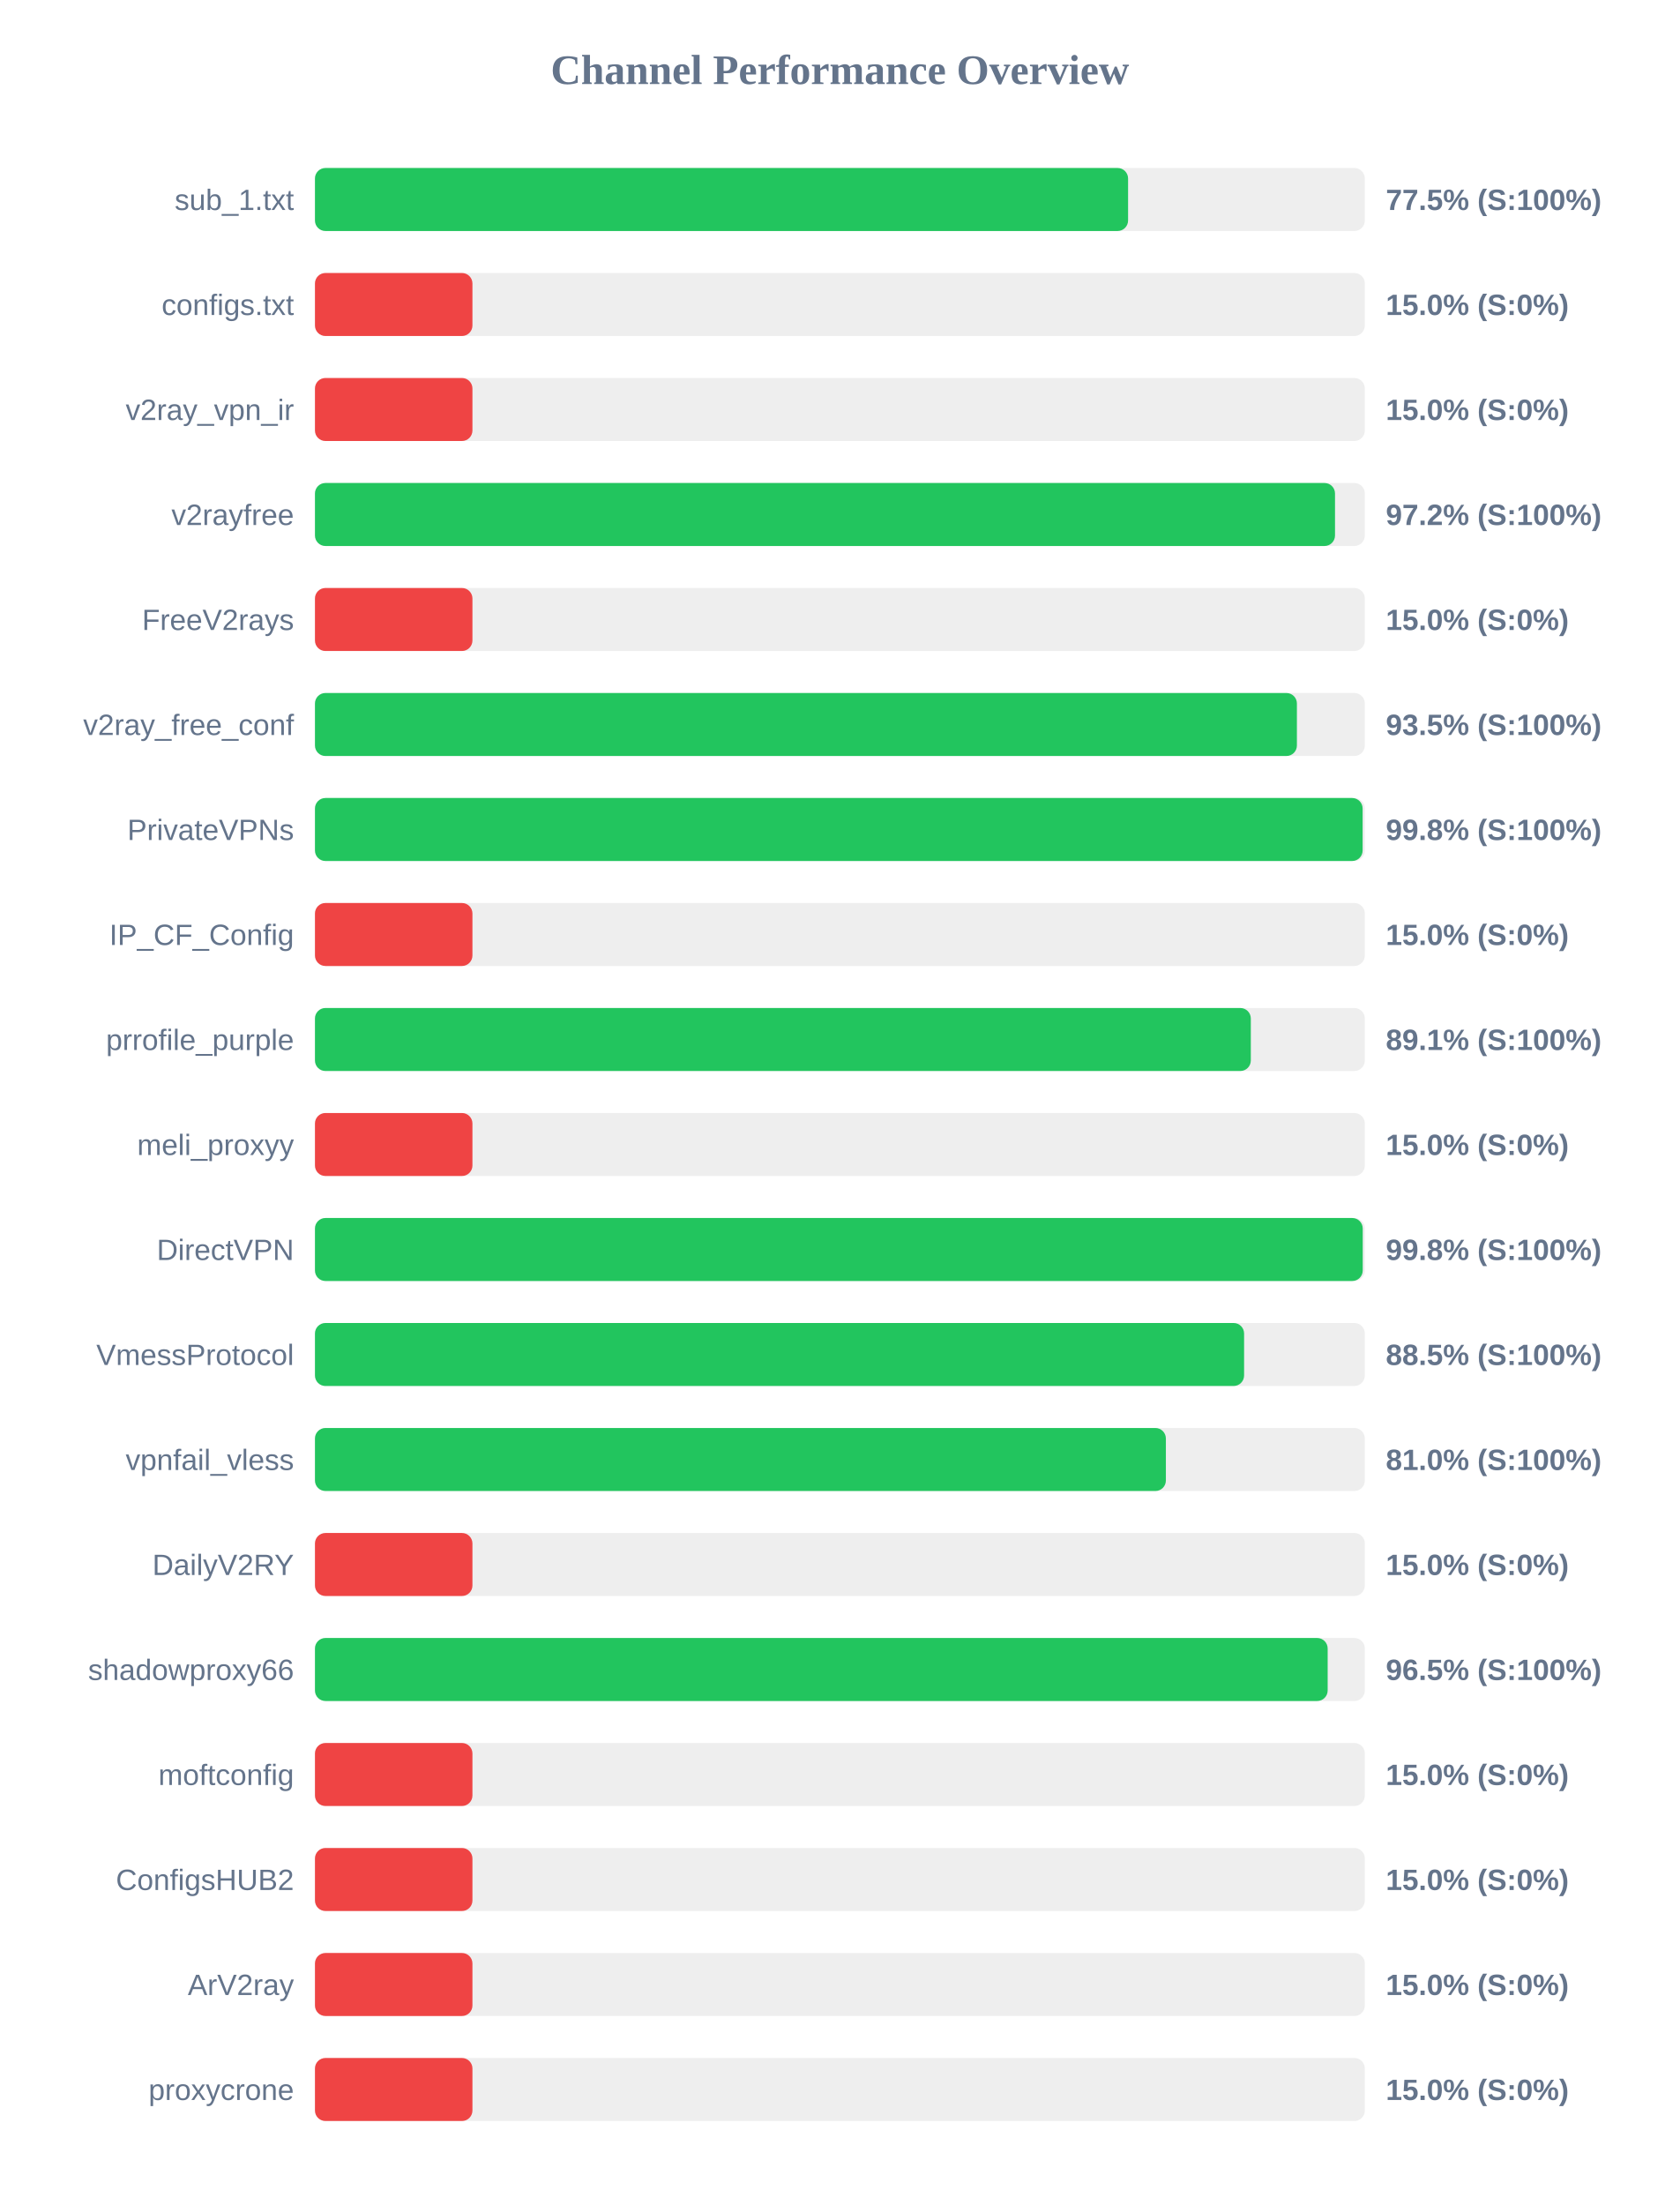
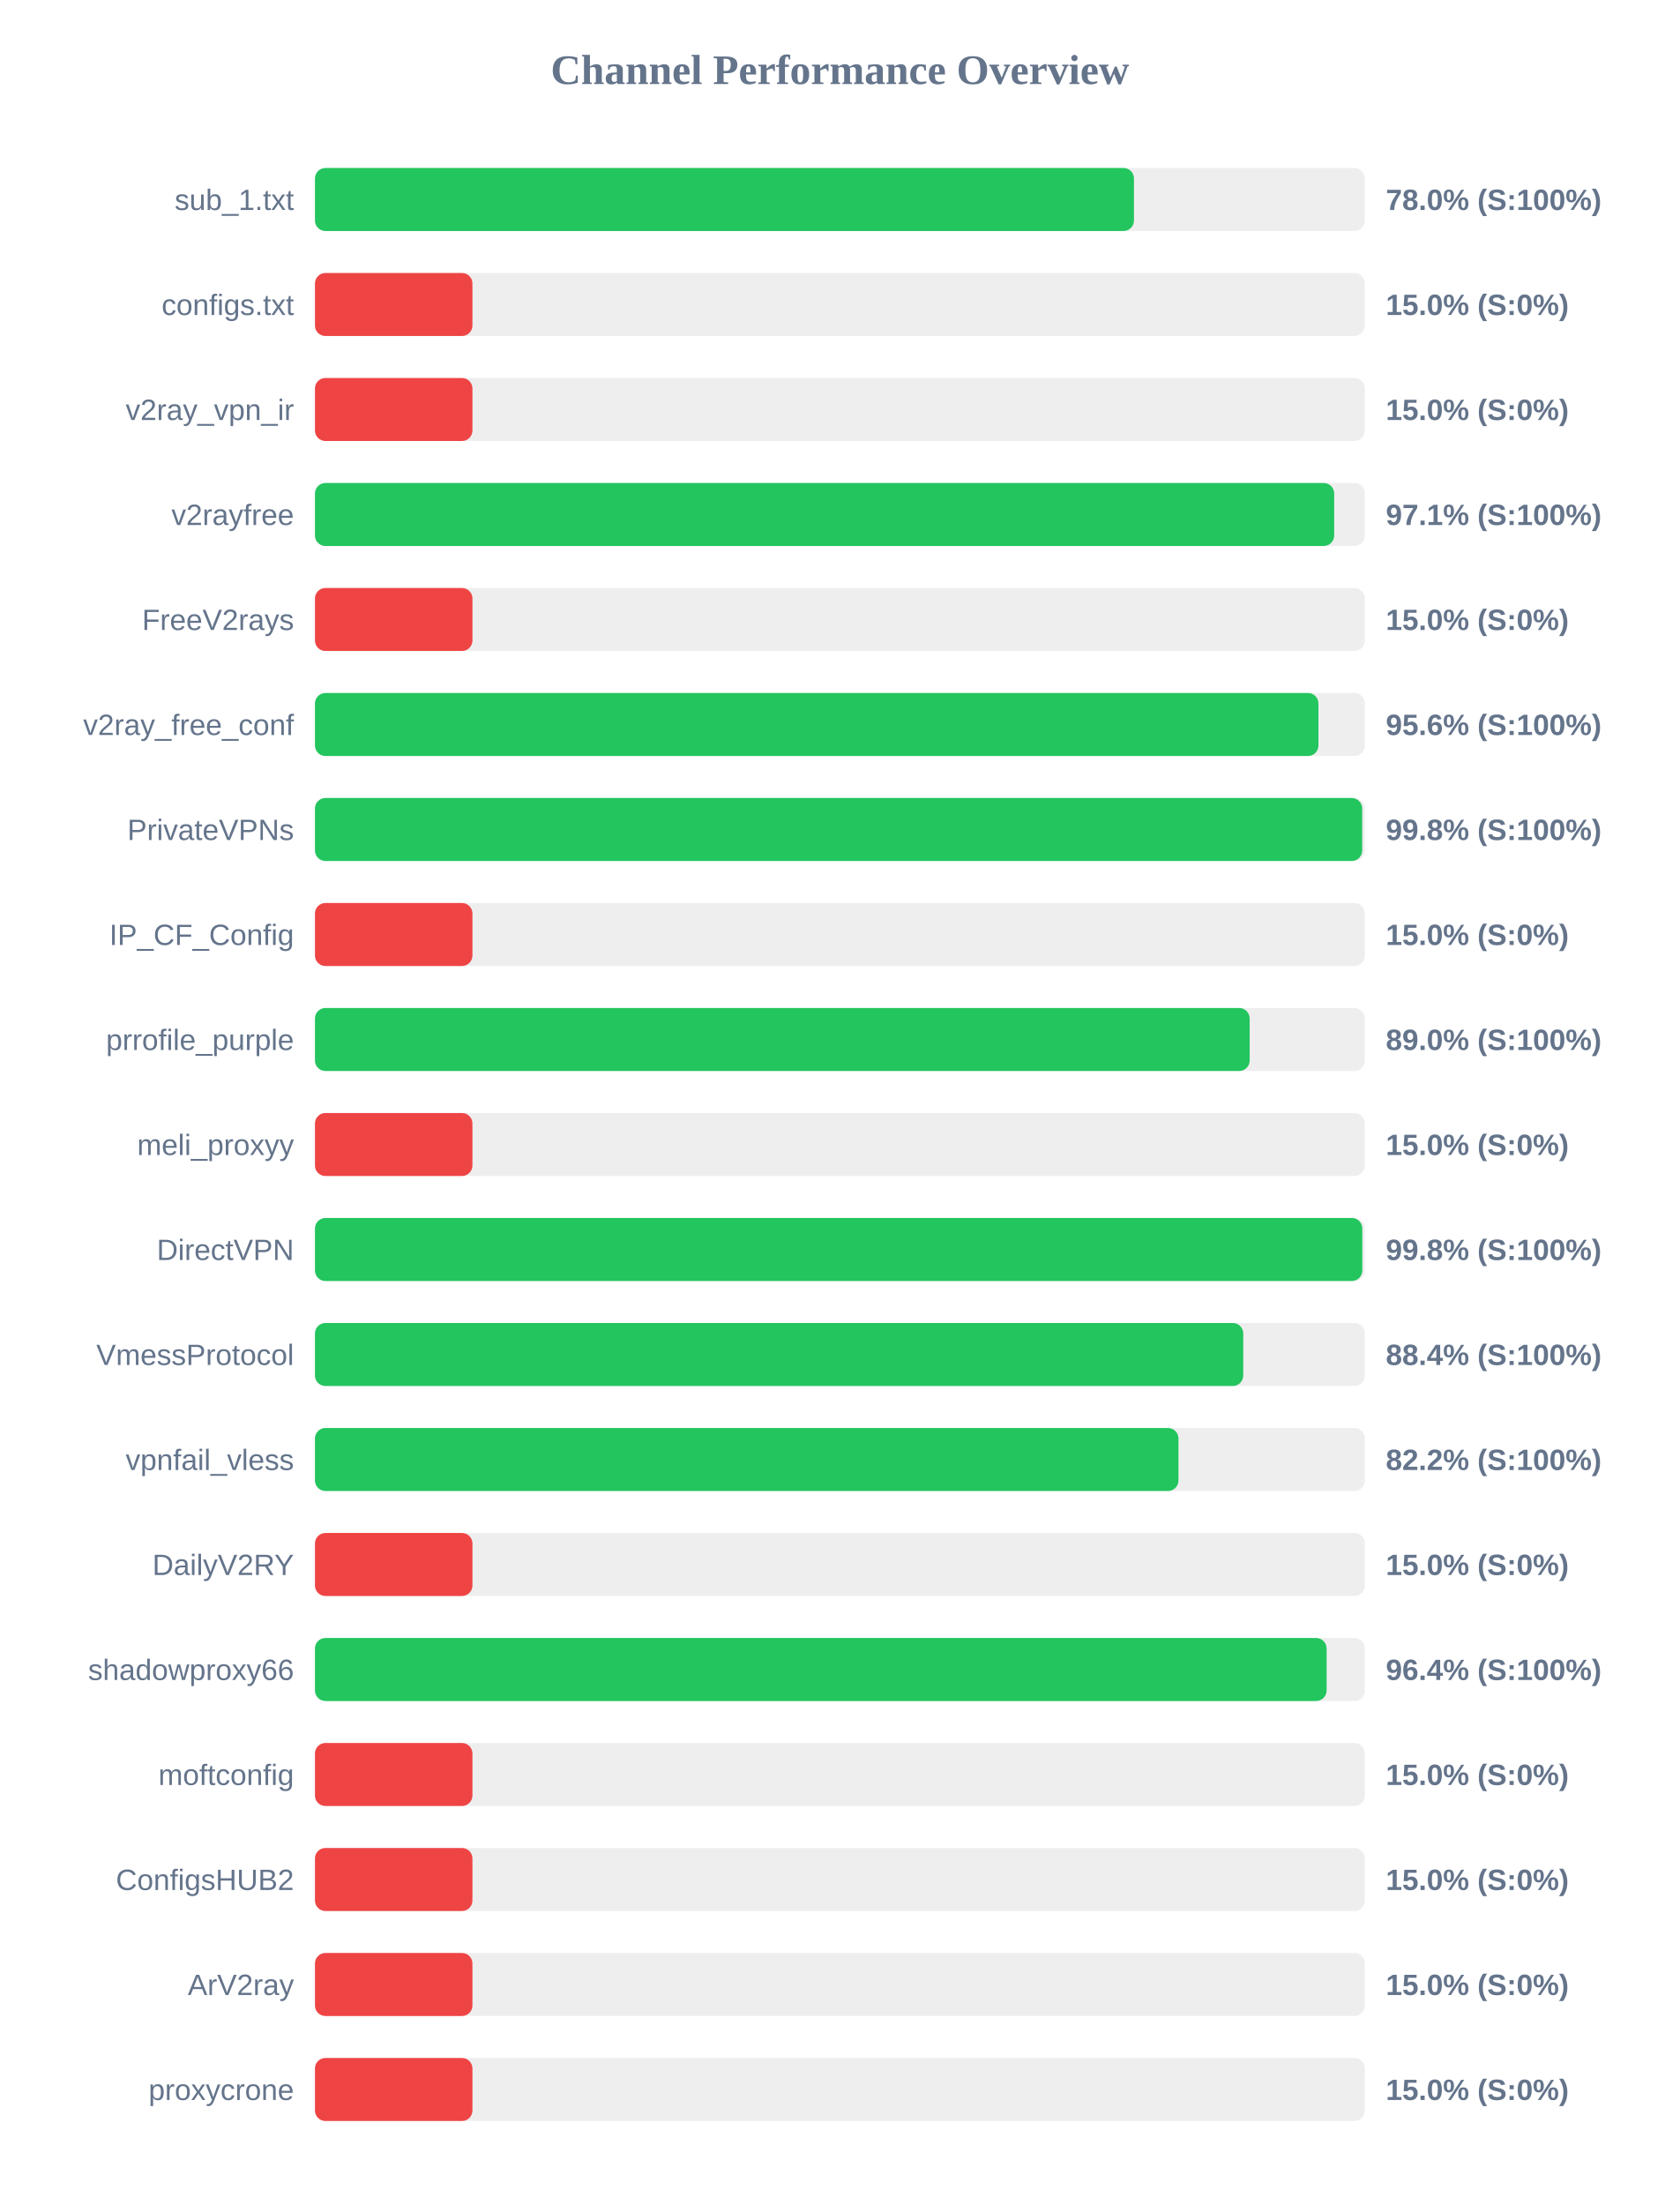
<svg xmlns="http://www.w3.org/2000/svg" width="800" height="1050" version="1.1">
  <style>
        .row { font: 14px Arial; fill: #64748b; }
        .score { font: bold 14px Arial; fill: #64748b; }
    </style>
  <text x="400" y="40" text-anchor="middle" font-size="20px" font-weight="bold" fill="#64748b">Channel Performance Overview</text>
  <rect x="150" y="80" width="500" height="30" fill="#eee" rx="5" />
-   <rect x="150" y="80" width="387.25" height="30" fill="#22c55e" rx="5" />
+   <rect x="150" y="80" width="390.05" height="30" fill="#22c55e" rx="5" />
  <text x="140" y="100" text-anchor="end" class="row">sub_1.txt</text>
-   <text x="660" y="100" text-anchor="start" class="score">77.5% (S:100%)</text>
+   <text x="660" y="100" text-anchor="start" class="score">78.0% (S:100%)</text>
  <rect x="150" y="130" width="500" height="30" fill="#eee" rx="5" />
  <rect x="150" y="130" width="75.0" height="30" fill="#ef4444" rx="5" />
  <text x="140" y="150" text-anchor="end" class="row">configs.txt</text>
  <text x="660" y="150" text-anchor="start" class="score">15.0% (S:0%)</text>
  <rect x="150" y="180" width="500" height="30" fill="#eee" rx="5" />
  <rect x="150" y="180" width="75.0" height="30" fill="#ef4444" rx="5" />
  <text x="140" y="200" text-anchor="end" class="row">v2ray_vpn_ir</text>
  <text x="660" y="200" text-anchor="start" class="score">15.0% (S:0%)</text>
  <rect x="150" y="230" width="500" height="30" fill="#eee" rx="5" />
-   <rect x="150" y="230" width="485.8" height="30" fill="#22c55e" rx="5" />
+   <rect x="150" y="230" width="485.4" height="30" fill="#22c55e" rx="5" />
  <text x="140" y="250" text-anchor="end" class="row">v2rayfree</text>
-   <text x="660" y="250" text-anchor="start" class="score">97.2% (S:100%)</text>
+   <text x="660" y="250" text-anchor="start" class="score">97.1% (S:100%)</text>
  <rect x="150" y="280" width="500" height="30" fill="#eee" rx="5" />
  <rect x="150" y="280" width="75.0" height="30" fill="#ef4444" rx="5" />
  <text x="140" y="300" text-anchor="end" class="row">FreeV2rays</text>
  <text x="660" y="300" text-anchor="start" class="score">15.0% (S:0%)</text>
  <rect x="150" y="330" width="500" height="30" fill="#eee" rx="5" />
-   <rect x="150" y="330" width="467.65" height="30" fill="#22c55e" rx="5" />
+   <rect x="150" y="330" width="477.9" height="30" fill="#22c55e" rx="5" />
  <text x="140" y="350" text-anchor="end" class="row">v2ray_free_conf</text>
-   <text x="660" y="350" text-anchor="start" class="score">93.5% (S:100%)</text>
+   <text x="660" y="350" text-anchor="start" class="score">95.6% (S:100%)</text>
  <rect x="150" y="380" width="500" height="30" fill="#eee" rx="5" />
-   <rect x="150" y="380" width="498.95" height="30" fill="#22c55e" rx="5" />
+   <rect x="150" y="380" width="498.75" height="30" fill="#22c55e" rx="5" />
  <text x="140" y="400" text-anchor="end" class="row">PrivateVPNs</text>
  <text x="660" y="400" text-anchor="start" class="score">99.8% (S:100%)</text>
  <rect x="150" y="430" width="500" height="30" fill="#eee" rx="5" />
  <rect x="150" y="430" width="75.0" height="30" fill="#ef4444" rx="5" />
  <text x="140" y="450" text-anchor="end" class="row">IP_CF_Config</text>
  <text x="660" y="450" text-anchor="start" class="score">15.0% (S:0%)</text>
  <rect x="150" y="480" width="500" height="30" fill="#eee" rx="5" />
-   <rect x="150" y="480" width="445.7" height="30" fill="#22c55e" rx="5" />
+   <rect x="150" y="480" width="445.15" height="30" fill="#22c55e" rx="5" />
  <text x="140" y="500" text-anchor="end" class="row">prrofile_purple</text>
-   <text x="660" y="500" text-anchor="start" class="score">89.1% (S:100%)</text>
+   <text x="660" y="500" text-anchor="start" class="score">89.0% (S:100%)</text>
  <rect x="150" y="530" width="500" height="30" fill="#eee" rx="5" />
  <rect x="150" y="530" width="75.0" height="30" fill="#ef4444" rx="5" />
  <text x="140" y="550" text-anchor="end" class="row">meli_proxyy</text>
  <text x="660" y="550" text-anchor="start" class="score">15.0% (S:0%)</text>
  <rect x="150" y="580" width="500" height="30" fill="#eee" rx="5" />
-   <rect x="150" y="580" width="499.0" height="30" fill="#22c55e" rx="5" />
+   <rect x="150" y="580" width="498.8" height="30" fill="#22c55e" rx="5" />
  <text x="140" y="600" text-anchor="end" class="row">DirectVPN</text>
  <text x="660" y="600" text-anchor="start" class="score">99.8% (S:100%)</text>
  <rect x="150" y="630" width="500" height="30" fill="#eee" rx="5" />
-   <rect x="150" y="630" width="442.5" height="30" fill="#22c55e" rx="5" />
+   <rect x="150" y="630" width="442.1" height="30" fill="#22c55e" rx="5" />
  <text x="140" y="650" text-anchor="end" class="row">VmessProtocol</text>
-   <text x="660" y="650" text-anchor="start" class="score">88.5% (S:100%)</text>
+   <text x="660" y="650" text-anchor="start" class="score">88.4% (S:100%)</text>
  <rect x="150" y="680" width="500" height="30" fill="#eee" rx="5" />
-   <rect x="150" y="680" width="405.25" height="30" fill="#22c55e" rx="5" />
+   <rect x="150" y="680" width="411.25" height="30" fill="#22c55e" rx="5" />
  <text x="140" y="700" text-anchor="end" class="row">vpnfail_vless</text>
-   <text x="660" y="700" text-anchor="start" class="score">81.0% (S:100%)</text>
+   <text x="660" y="700" text-anchor="start" class="score">82.2% (S:100%)</text>
  <rect x="150" y="730" width="500" height="30" fill="#eee" rx="5" />
  <rect x="150" y="730" width="75.0" height="30" fill="#ef4444" rx="5" />
  <text x="140" y="750" text-anchor="end" class="row">DailyV2RY</text>
  <text x="660" y="750" text-anchor="start" class="score">15.0% (S:0%)</text>
  <rect x="150" y="780" width="500" height="30" fill="#eee" rx="5" />
-   <rect x="150" y="780" width="482.3" height="30" fill="#22c55e" rx="5" />
+   <rect x="150" y="780" width="481.8" height="30" fill="#22c55e" rx="5" />
  <text x="140" y="800" text-anchor="end" class="row">shadowproxy66</text>
-   <text x="660" y="800" text-anchor="start" class="score">96.5% (S:100%)</text>
+   <text x="660" y="800" text-anchor="start" class="score">96.4% (S:100%)</text>
  <rect x="150" y="830" width="500" height="30" fill="#eee" rx="5" />
  <rect x="150" y="830" width="75.0" height="30" fill="#ef4444" rx="5" />
  <text x="140" y="850" text-anchor="end" class="row">moftconfig</text>
  <text x="660" y="850" text-anchor="start" class="score">15.0% (S:0%)</text>
  <rect x="150" y="880" width="500" height="30" fill="#eee" rx="5" />
  <rect x="150" y="880" width="75.0" height="30" fill="#ef4444" rx="5" />
  <text x="140" y="900" text-anchor="end" class="row">ConfigsHUB2</text>
  <text x="660" y="900" text-anchor="start" class="score">15.0% (S:0%)</text>
  <rect x="150" y="930" width="500" height="30" fill="#eee" rx="5" />
  <rect x="150" y="930" width="75.0" height="30" fill="#ef4444" rx="5" />
  <text x="140" y="950" text-anchor="end" class="row">ArV2ray</text>
  <text x="660" y="950" text-anchor="start" class="score">15.0% (S:0%)</text>
  <rect x="150" y="980" width="500" height="30" fill="#eee" rx="5" />
  <rect x="150" y="980" width="75.0" height="30" fill="#ef4444" rx="5" />
  <text x="140" y="1000" text-anchor="end" class="row">proxycrone</text>
  <text x="660" y="1000" text-anchor="start" class="score">15.0% (S:0%)</text>
</svg>
